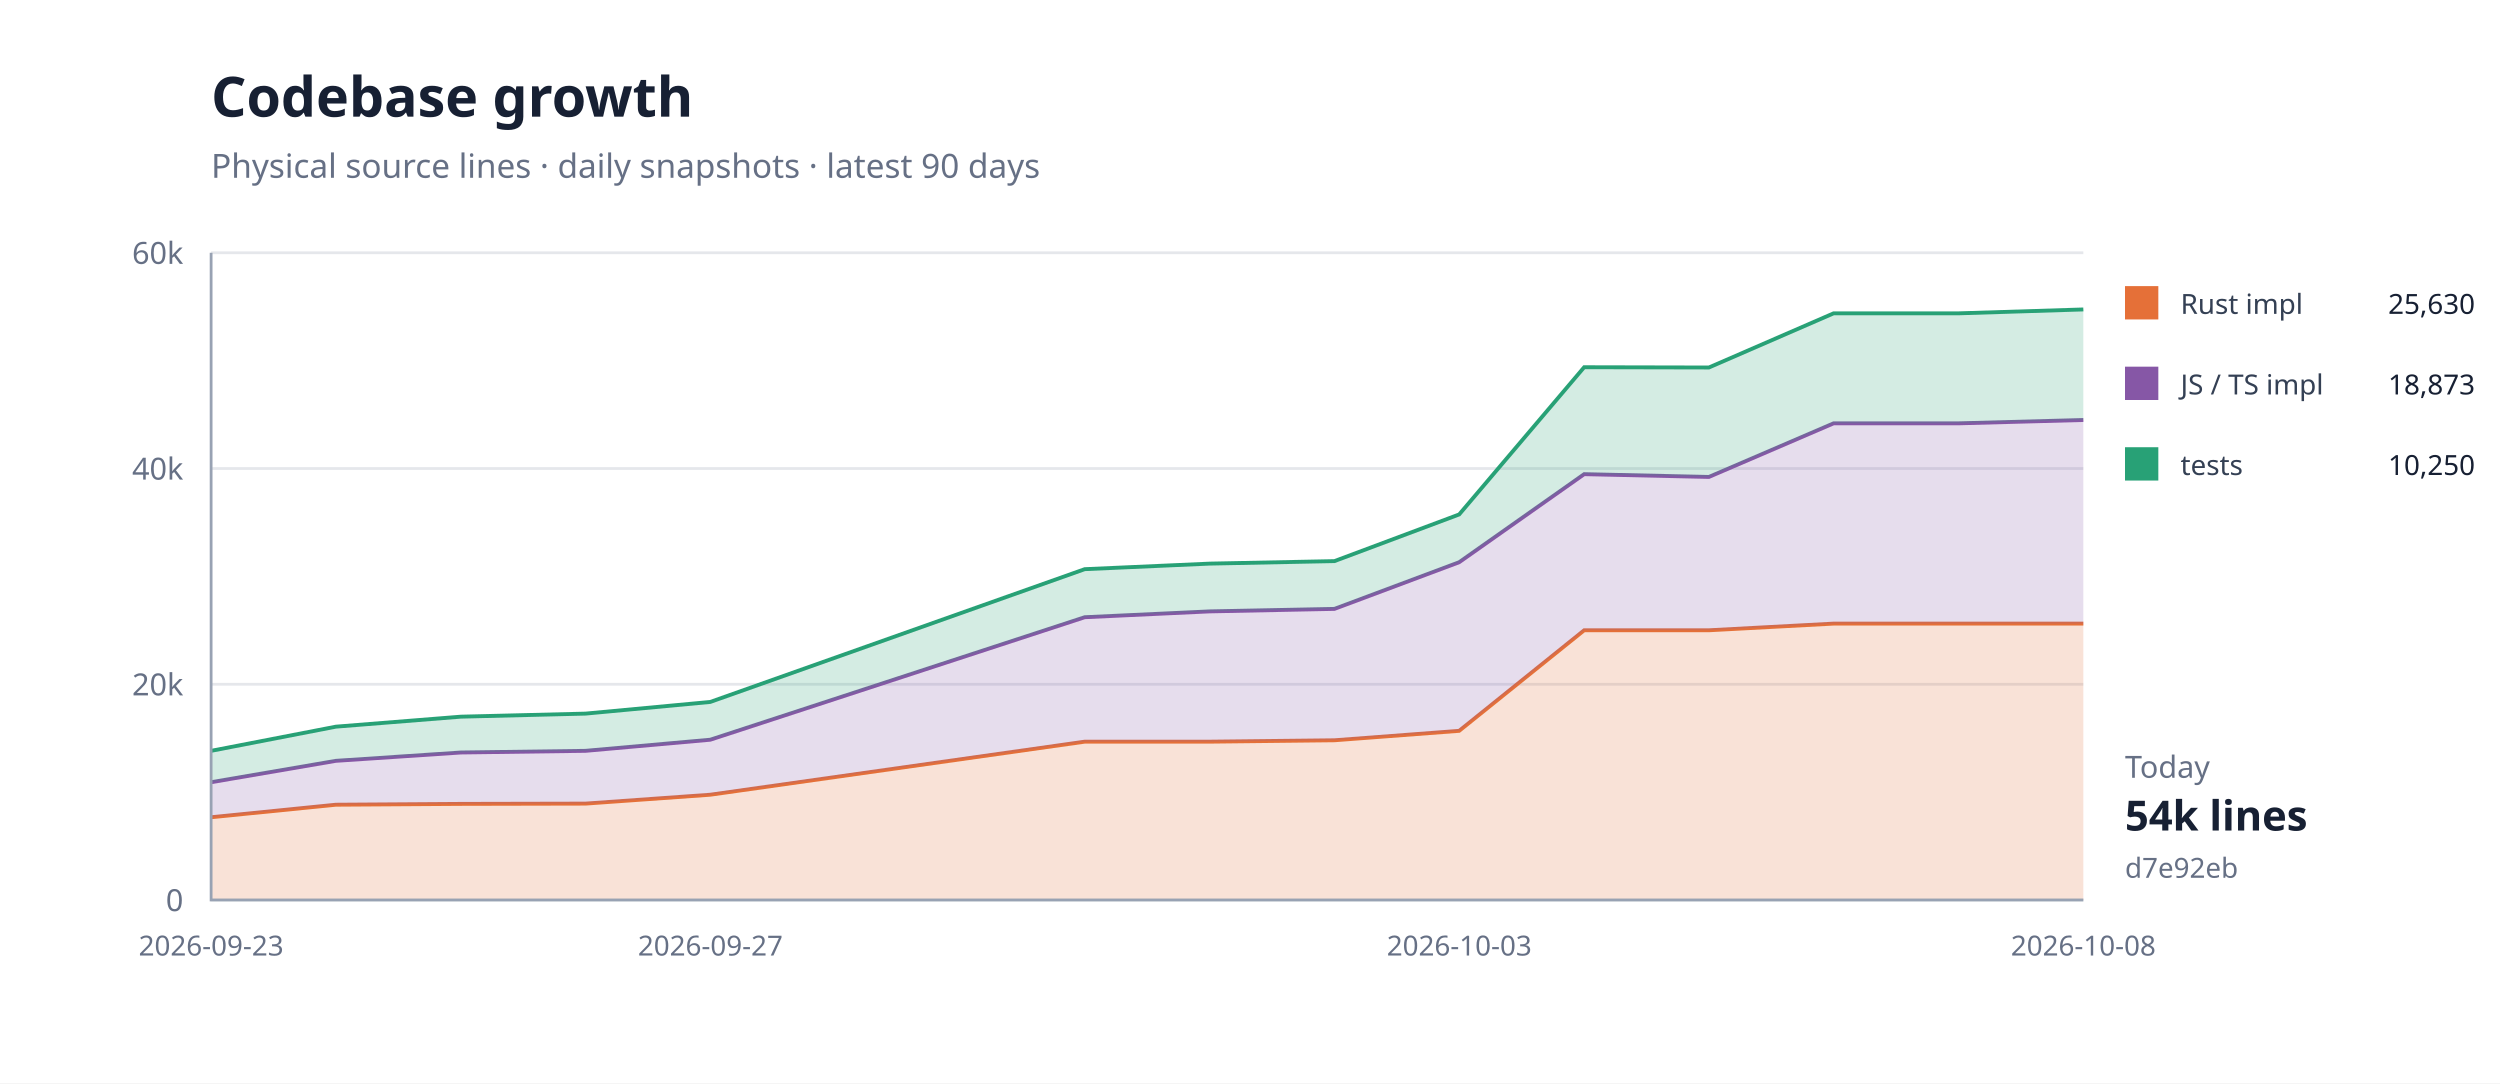
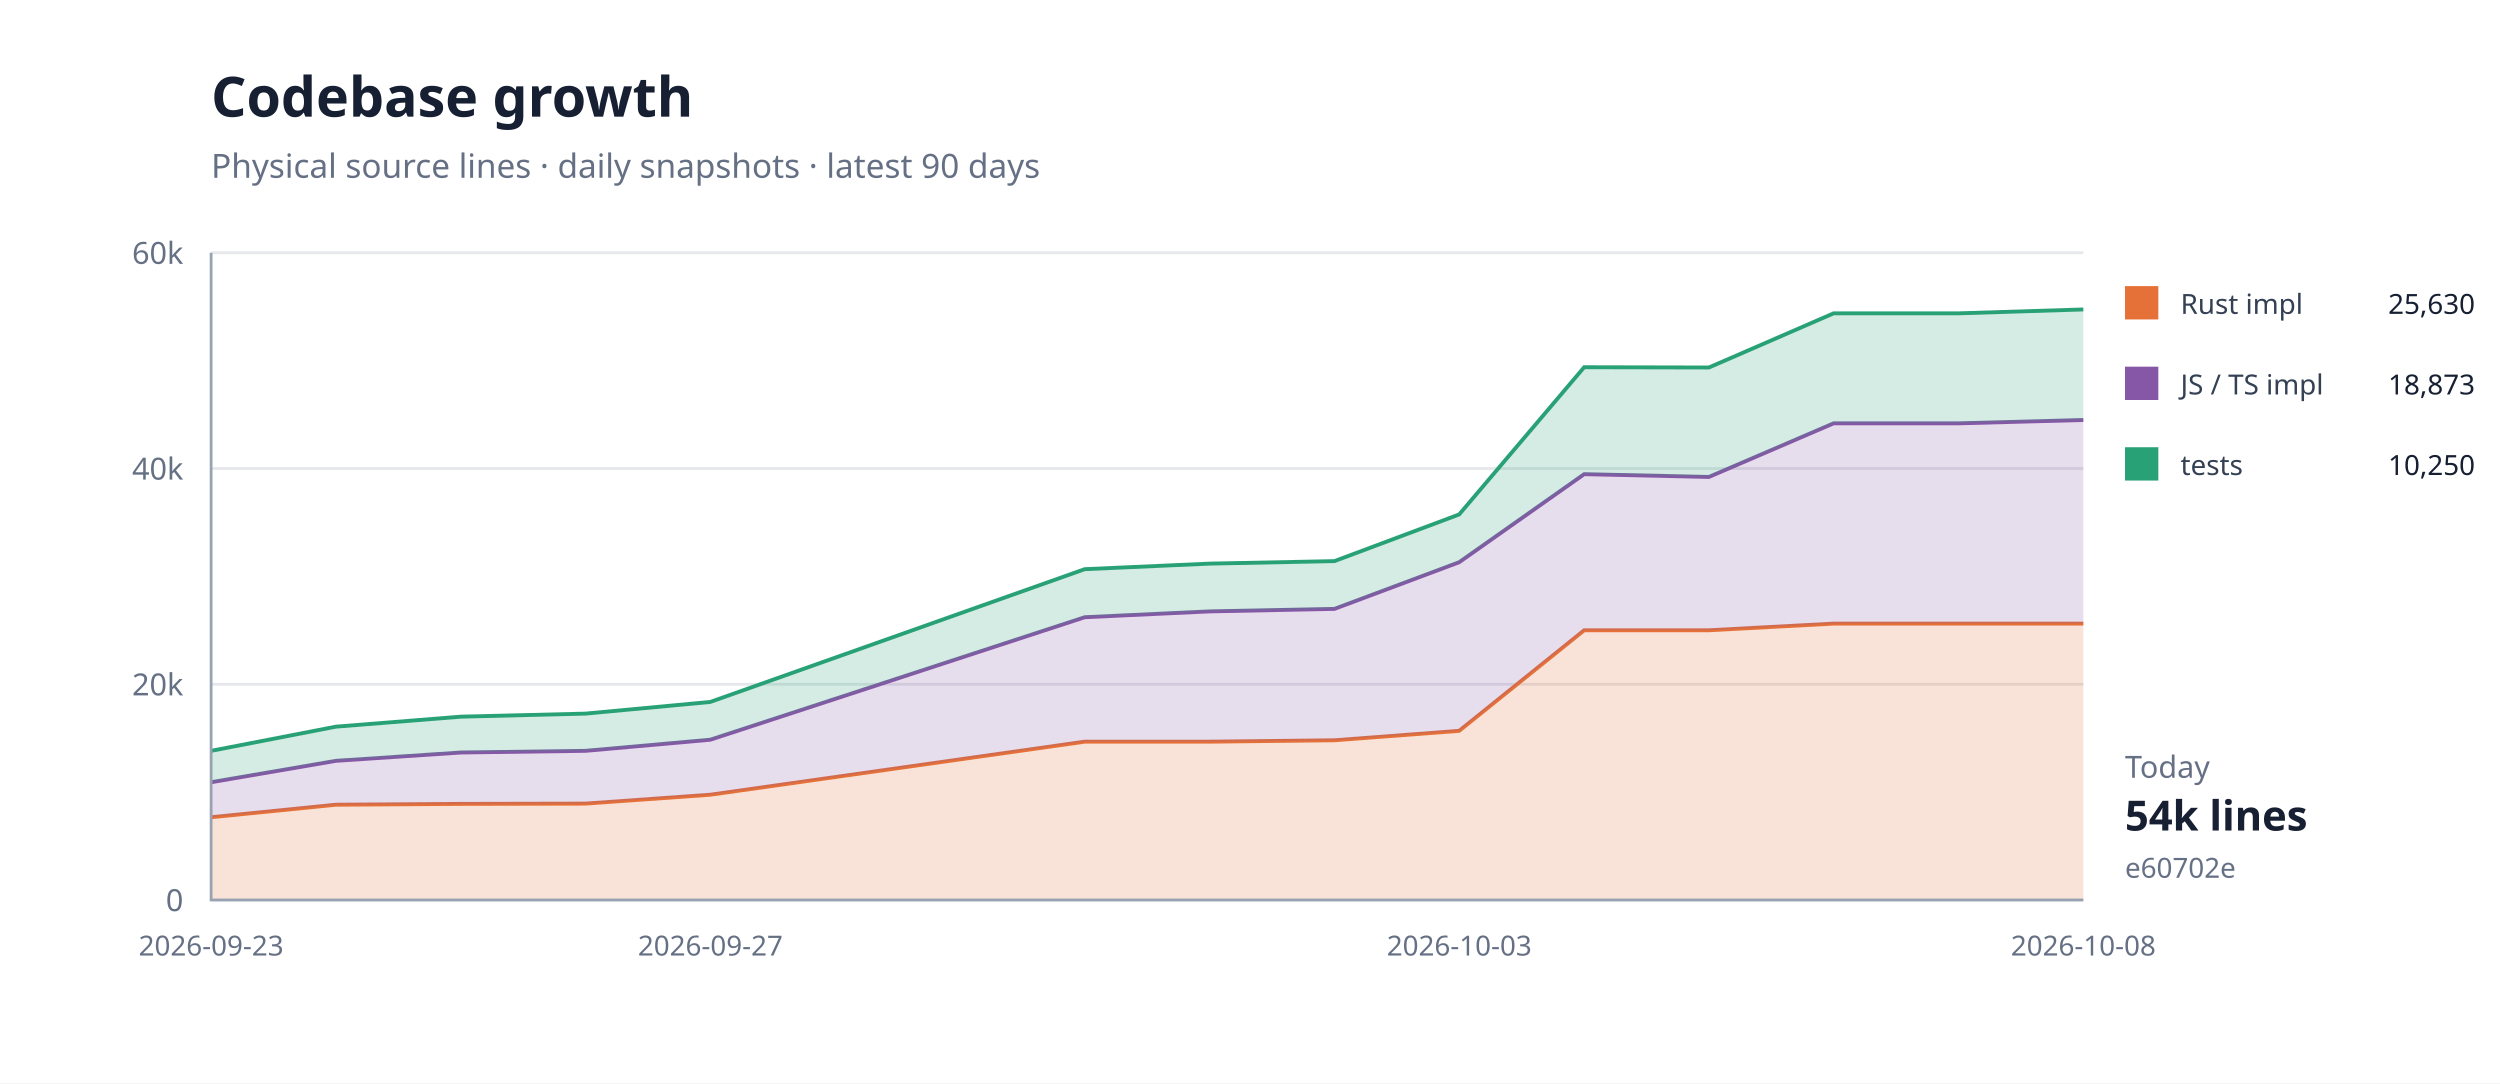
<svg xmlns="http://www.w3.org/2000/svg" width="900" height="390" viewBox="0 0 900 390">
  <rect width="100%" height="100%" fill="#fff" />
  <path d="M76 324H750" stroke="#e5e7eb" />
  <text x="66" y="328" text-anchor="end" font-family="system-ui,sans-serif" font-size="11" fill="#667085">0</text>
  <path d="M76 246.333H750" stroke="#e5e7eb" />
  <text x="66" y="250.333" text-anchor="end" font-family="system-ui,sans-serif" font-size="11" fill="#667085">20k</text>
  <path d="M76 168.667H750" stroke="#e5e7eb" />
  <text x="66" y="172.667" text-anchor="end" font-family="system-ui,sans-serif" font-size="11" fill="#667085">40k</text>
  <path d="M76 91H750" stroke="#e5e7eb" />
  <text x="66" y="95" text-anchor="end" font-family="system-ui,sans-serif" font-size="11" fill="#667085">60k</text>
  <path d="M76.0,294.2 L120.9,289.7 L165.9,289.4 L210.8,289.3 L255.7,286.1 L390.5,267.0 L435.5,267.0 L480.4,266.5 L525.3,263.1 L570.3,226.9 L615.2,226.9 L660.1,224.5 L705.1,224.5 L750.0,224.5 L750.0,324.0 L705.1,324.0 L660.1,324.0 L615.2,324.0 L570.3,324.0 L525.3,324.0 L480.4,324.0 L435.5,324.0 L390.5,324.0 L255.7,324.0 L210.8,324.0 L165.9,324.0 L120.9,324.0 L76.0,324.0 Z" fill="#e5703833" />
  <path d="M76.0,294.2 L120.9,289.7 L165.9,289.4 L210.8,289.3 L255.7,286.1 L390.5,267.0 L435.5,267.0 L480.4,266.5 L525.3,263.1 L570.3,226.9 L615.2,226.9 L660.1,224.5 L705.1,224.5 L750.0,224.5" fill="none" stroke="#e57038" stroke-width="1.4" />
  <path d="M76.0,281.6 L120.9,273.9 L165.9,270.9 L210.8,270.3 L255.7,266.3 L390.5,222.2 L435.5,220.1 L480.4,219.2 L525.3,202.4 L570.3,170.7 L615.2,171.7 L660.1,152.4 L705.1,152.4 L750.0,151.2 L750.0,224.5 L705.1,224.5 L660.1,224.5 L615.2,226.9 L570.3,226.9 L525.3,263.1 L480.4,266.5 L435.5,267.0 L390.5,267.0 L255.7,286.1 L210.8,289.3 L165.9,289.4 L120.9,289.7 L76.0,294.2 Z" fill="#8657a633" />
  <path d="M76.0,281.6 L120.9,273.9 L165.9,270.9 L210.8,270.3 L255.7,266.3 L390.5,222.2 L435.5,220.1 L480.4,219.2 L525.3,202.4 L570.3,170.7 L615.2,171.7 L660.1,152.4 L705.1,152.4 L750.0,151.2" fill="none" stroke="#8657a6" stroke-width="1.4" />
  <path d="M76.0,270.3 L120.9,261.6 L165.9,258.0 L210.8,256.9 L255.7,252.7 L390.5,204.9 L435.5,202.9 L480.4,202.0 L525.3,185.2 L570.3,132.2 L615.2,132.3 L660.1,112.8 L705.1,112.8 L750.0,111.4 L750.0,151.2 L705.1,152.4 L660.1,152.4 L615.2,171.7 L570.3,170.7 L525.3,202.4 L480.4,219.2 L435.5,220.1 L390.5,222.2 L255.7,266.3 L210.8,270.3 L165.9,270.9 L120.9,273.9 L76.0,281.6 Z" fill="#28a17633" />
  <path d="M76.0,270.3 L120.9,261.6 L165.9,258.0 L210.8,256.9 L255.7,252.7 L390.5,204.9 L435.5,202.9 L480.4,202.0 L525.3,185.2 L570.3,132.2 L615.2,132.3 L660.1,112.8 L705.1,112.8 L750.0,111.4" fill="none" stroke="#28a176" stroke-width="1.4" />
  <path d="M76 91V324H750" fill="none" stroke="#98a2b3" />
  <text x="76" y="344" text-anchor="middle" font-family="system-ui,sans-serif" font-size="10" fill="#667085">2026-09-23</text>
  <text x="255.733" y="344" text-anchor="middle" font-family="system-ui,sans-serif" font-size="10" fill="#667085">2026-09-27</text>
  <text x="525.333" y="344" text-anchor="middle" font-family="system-ui,sans-serif" font-size="10" fill="#667085">2026-10-03</text>
  <text x="750" y="344" text-anchor="middle" font-family="system-ui,sans-serif" font-size="10" fill="#667085">2026-10-08</text>
  <text x="76" y="42" font-family="system-ui,sans-serif" font-size="20" font-weight="700" fill="#172033">Codebase growth</text>
  <text x="76" y="64" font-family="system-ui,sans-serif" font-size="12" fill="#667085">Physical source lines · daily snapshots · latest 90 days</text>
  <rect x="765" y="103" width="12" height="12" fill="#e57038" />
  <text x="785" y="113" font-family="system-ui,sans-serif" font-size="10" fill="#344054">Rust impl</text>
  <text x="891" y="113" text-anchor="end" font-family="system-ui,sans-serif" font-size="10" fill="#172033">25,630</text>
  <rect x="765" y="132" width="12" height="12" fill="#8657a6" />
  <text x="785" y="142" font-family="system-ui,sans-serif" font-size="10" fill="#344054">JS / TS impl</text>
  <text x="891" y="142" text-anchor="end" font-family="system-ui,sans-serif" font-size="10" fill="#172033">18,873</text>
  <rect x="765" y="161" width="12" height="12" fill="#28a176" />
  <text x="785" y="171" font-family="system-ui,sans-serif" font-size="10" fill="#344054">tests</text>
  <text x="891" y="171" text-anchor="end" font-family="system-ui,sans-serif" font-size="10" fill="#172033">10,250</text>
  <text x="765" y="280" font-family="system-ui,sans-serif" font-size="11" fill="#667085">Today</text>
  <text x="765" y="299" font-family="system-ui,sans-serif" font-size="15" font-weight="700" fill="#172033">54k lines</text>
-   <text x="765" y="316" font-family="system-ui,sans-serif" font-size="10" fill="#667085">d7e92eb</text>
+   <text x="765" y="316" font-family="system-ui,sans-serif" font-size="10" fill="#667085">e60702e</text>
</svg>
